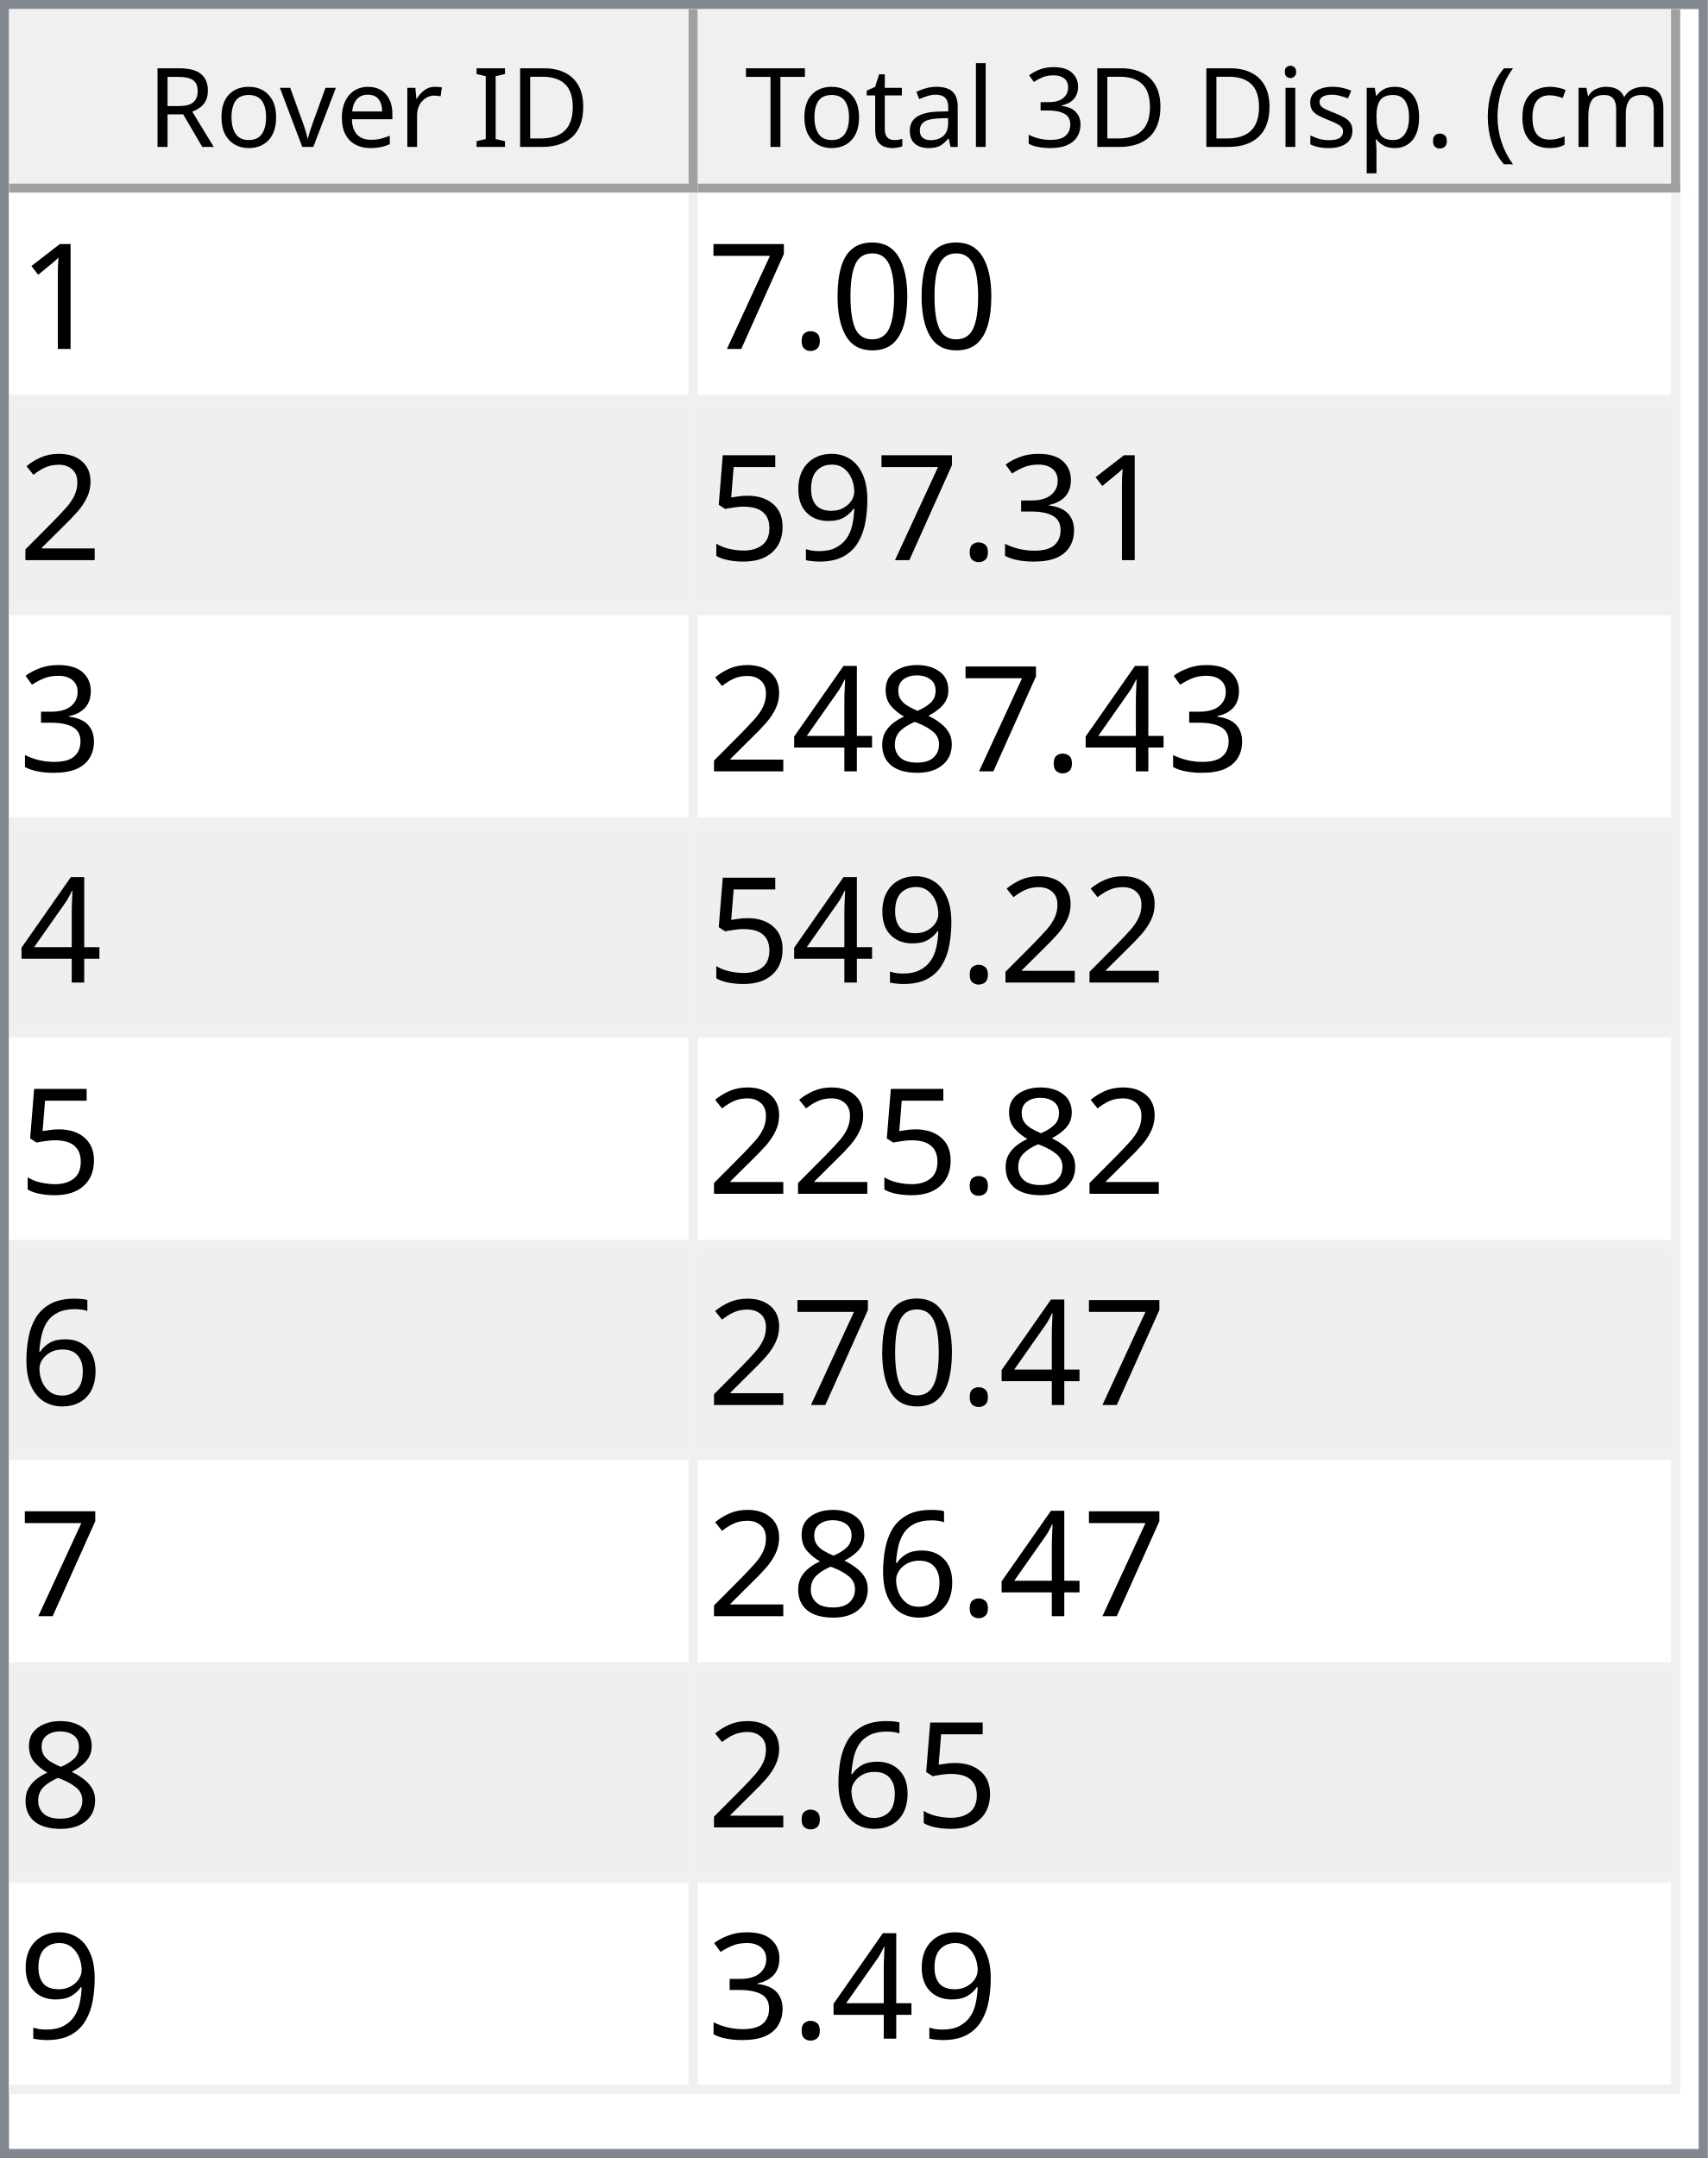
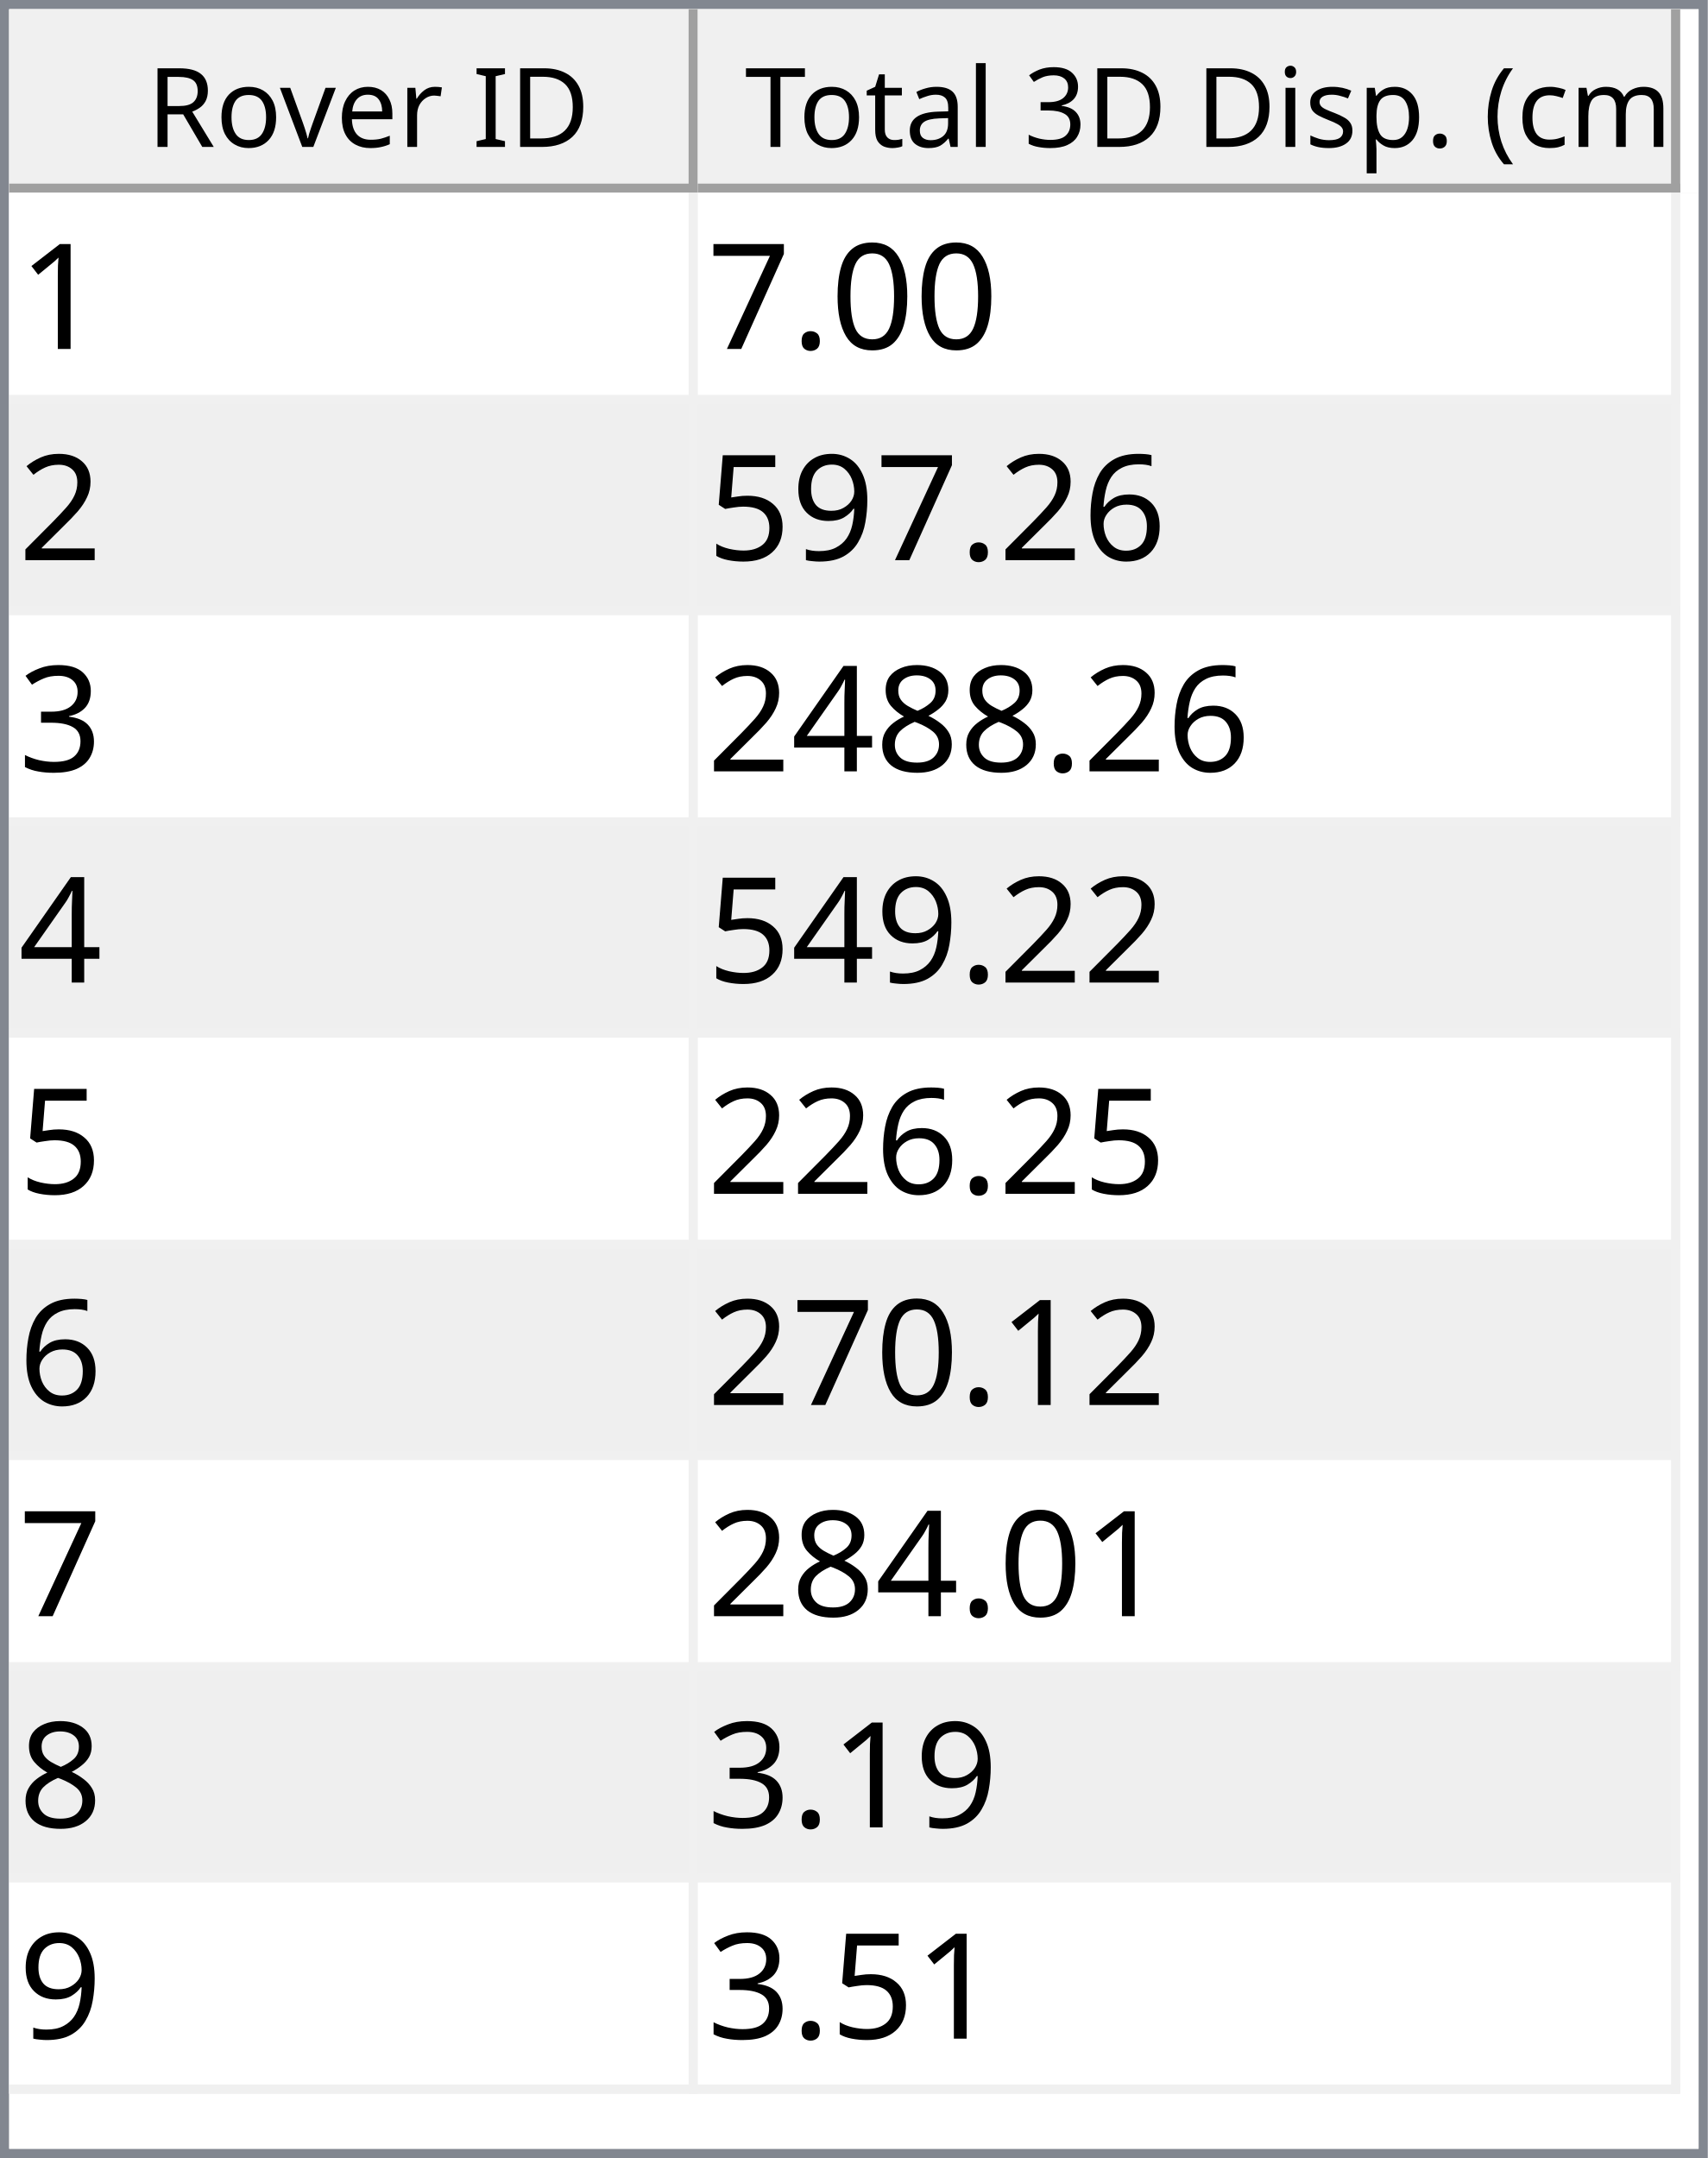
<svg xmlns="http://www.w3.org/2000/svg" style="fill-opacity:1; color-rendering:auto; color-interpolation:auto; text-rendering:auto; stroke:black; stroke-linecap:square; stroke-miterlimit:10; shape-rendering:auto; stroke-opacity:1; fill:black; stroke-dasharray:none; font-weight:normal; stroke-width:1; font-family:'Dialog'; font-style:normal; stroke-linejoin:miter; font-size:12px; stroke-dashoffset:0; image-rendering:auto;" width="186" height="235">
  <defs id="genericDefs" />
  <g>
    <defs id="defs1">
      <clipPath clipPathUnits="userSpaceOnUse" id="clipPath1">
        <path d="M0 0 L186 0 L186 235 L0 235 L0 0 Z" />
      </clipPath>
      <clipPath clipPathUnits="userSpaceOnUse" id="clipPath2">
        <path d="M0 0 L0 235 L186 235 L186 0 Z" />
      </clipPath>
      <clipPath clipPathUnits="userSpaceOnUse" id="clipPath3">
        <path d="M0 0 L0 20 L184 20 L184 0 Z" />
      </clipPath>
      <clipPath clipPathUnits="userSpaceOnUse" id="clipPath4">
        <path d="M0 0 L0 20 L75 20 L75 0 Z" />
      </clipPath>
      <clipPath clipPathUnits="userSpaceOnUse" id="clipPath5">
        <path d="M1 1 L1 19 L74 19 L74 1 Z" />
      </clipPath>
      <clipPath clipPathUnits="userSpaceOnUse" id="clipPath6">
        <path d="M0 0 L0 18 L73 18 L73 0 Z" />
      </clipPath>
      <clipPath clipPathUnits="userSpaceOnUse" id="clipPath7">
        <path d="M-0.5 -0.5 L-0.5 19.5 L74.5 19.5 L74.5 -0.5 Z" />
      </clipPath>
      <clipPath clipPathUnits="userSpaceOnUse" id="clipPath8">
        <path d="M0 0 L0 20 L107 20 L107 0 Z" />
      </clipPath>
      <clipPath clipPathUnits="userSpaceOnUse" id="clipPath9">
        <path d="M1 1 L1 19 L106 19 L106 1 Z" />
      </clipPath>
      <clipPath clipPathUnits="userSpaceOnUse" id="clipPath10">
        <path d="M0 0 L0 18 L105 18 L105 0 Z" />
      </clipPath>
      <clipPath clipPathUnits="userSpaceOnUse" id="clipPath11">
        <path d="M-0.5 -0.5 L-0.5 19.5 L106.5 19.5 L106.5 -0.5 Z" />
      </clipPath>
      <clipPath clipPathUnits="userSpaceOnUse" id="clipPath12">
        <path d="M0 0 L0 213 L184 213 L184 0 Z" />
      </clipPath>
      <clipPath clipPathUnits="userSpaceOnUse" id="clipPath13">
        <path d="M0 0 L0 207 L182 207 L182 0 Z" />
      </clipPath>
      <clipPath clipPathUnits="userSpaceOnUse" id="clipPath14">
        <path d="M-0.5 -0.5 L-0.5 206.5 L181.5 206.5 L181.5 -0.5 Z" />
      </clipPath>
      <clipPath clipPathUnits="userSpaceOnUse" id="clipPath15">
        <path d="M0 0 L0 22 L74 22 L74 0 Z" />
      </clipPath>
      <clipPath clipPathUnits="userSpaceOnUse" id="clipPath16">
        <path d="M0 0 L0 22 L106 22 L106 0 Z" />
      </clipPath>
      <font horiz-adv-x="64.551" id="font1">
        <font-face ascent="107.91" descent="25.098" units-per-em="100" style="font-style:normal; font-family:Segoe UI; font-weight:normal;" />
        <missing-glyph horiz-adv-x="64.551" d="M8.109 0 L8.109 68.266 L56.453 68.266 L56.453 0 L8.109 0 ZM15.328 7.234 L49.219 7.234 L49.219 61.031 L15.328 61.031 L15.328 7.234 Z" />
        <glyph unicode="D" horiz-adv-x="70.117" d="M9.188 0 L9.188 70.016 L28.516 70.016 Q65.531 70.016 65.531 35.891 Q65.531 19.672 55.25 9.836 Q44.969 0 27.734 0 L9.188 0 ZM17.391 62.594 L17.391 7.422 L27.828 7.422 Q41.609 7.422 49.273 14.797 Q56.938 22.172 56.938 35.688 Q56.938 62.594 28.328 62.594 L17.391 62.594 Z" />
        <glyph unicode="I" horiz-adv-x="26.611" d="M17.391 0 L9.188 0 L9.188 70.016 L17.391 70.016 L17.391 0 Z" />
        <glyph unicode=" " horiz-adv-x="27.393" d="" />
        <glyph unicode="r" horiz-adv-x="34.766" d="M34.188 41.891 Q32.078 43.5 28.125 43.5 Q23 43.5 19.555 38.672 Q16.109 33.844 16.109 25.484 L16.109 0 L8.109 0 L8.109 50 L16.109 50 L16.109 39.703 L16.312 39.703 Q18.016 44.969 21.531 47.922 Q25.047 50.875 29.391 50.875 Q32.516 50.875 34.188 50.203 L34.188 41.891 Z" />
        <glyph unicode="e" horiz-adv-x="52.295" d="M48.297 23 L12.984 23 Q13.188 14.656 17.484 10.109 Q21.781 5.562 29.297 5.562 Q37.75 5.562 44.828 11.141 L44.828 3.609 Q38.234 -1.172 27.391 -1.172 Q16.797 -1.172 10.742 5.641 Q4.688 12.453 4.688 24.812 Q4.688 36.469 11.305 43.82 Q17.922 51.172 27.734 51.172 Q37.547 51.172 42.922 44.828 Q48.297 38.484 48.297 27.203 L48.297 23 ZM40.094 29.781 Q40.047 36.719 36.75 40.578 Q33.453 44.438 27.594 44.438 Q21.922 44.438 17.969 40.383 Q14.016 36.328 13.094 29.781 L40.094 29.781 Z" />
        <glyph unicode="v" horiz-adv-x="47.9" d="M47.406 50 L27.484 0 L19.625 0 L0.688 50 L9.469 50 L22.172 13.672 Q23.578 9.672 23.922 6.688 L24.125 6.688 Q24.609 10.453 25.688 13.484 L38.969 50 L47.406 50 Z" />
        <glyph unicode="o" horiz-adv-x="58.594" d="M29 -1.172 Q17.922 -1.172 11.305 5.836 Q4.688 12.844 4.688 24.422 Q4.688 37.016 11.57 44.094 Q18.453 51.172 30.172 51.172 Q41.359 51.172 47.633 44.289 Q53.906 37.406 53.906 25.203 Q53.906 13.234 47.141 6.031 Q40.375 -1.172 29 -1.172 ZM29.594 44.438 Q21.875 44.438 17.383 39.188 Q12.891 33.938 12.891 24.703 Q12.891 15.828 17.43 10.695 Q21.969 5.562 29.594 5.562 Q37.359 5.562 41.531 10.594 Q45.703 15.625 45.703 24.906 Q45.703 34.281 41.531 39.359 Q37.359 44.438 29.594 44.438 Z" />
        <glyph unicode="R" horiz-adv-x="59.814" d="M59.375 0 L49.609 0 L37.891 19.625 Q36.281 22.359 34.766 24.289 Q33.25 26.219 31.664 27.438 Q30.078 28.656 28.25 29.219 Q26.422 29.781 24.125 29.781 L17.391 29.781 L17.391 0 L9.188 0 L9.188 70.016 L30.078 70.016 Q34.672 70.016 38.555 68.867 Q42.438 67.719 45.289 65.375 Q48.141 63.031 49.758 59.547 Q51.375 56.062 51.375 51.375 Q51.375 47.703 50.273 44.656 Q49.172 41.609 47.148 39.211 Q45.125 36.812 42.266 35.133 Q39.406 33.453 35.844 32.516 L35.844 32.328 Q37.594 31.547 38.891 30.547 Q40.188 29.547 41.359 28.18 Q42.531 26.812 43.68 25.078 Q44.828 23.344 46.234 21.047 L59.375 0 ZM17.391 62.594 L17.391 37.203 L28.516 37.203 Q31.594 37.203 34.203 38.133 Q36.812 39.062 38.719 40.797 Q40.625 42.531 41.703 45.047 Q42.781 47.562 42.781 50.688 Q42.781 56.297 39.141 59.445 Q35.5 62.594 28.609 62.594 L17.391 62.594 Z" />
        <glyph unicode=")" horiz-adv-x="30.176" d="M8.297 -15.922 L1.172 -15.922 Q16.406 2.344 16.406 26.812 Q16.406 51.469 1.078 70.016 L8.297 70.016 Q23.531 52.156 23.531 26.703 Q23.531 1.375 8.297 -15.922 Z" />
        <glyph unicode="m" horiz-adv-x="86.133" d="M79.109 0 L71.094 0 L71.094 28.719 Q71.094 37.016 68.531 40.727 Q65.969 44.438 59.906 44.438 Q54.781 44.438 51.195 39.75 Q47.609 35.062 47.609 28.516 L47.609 0 L39.594 0 L39.594 29.688 Q39.594 44.438 28.219 44.438 Q22.953 44.438 19.531 40.016 Q16.109 35.594 16.109 28.516 L16.109 0 L8.109 0 L8.109 50 L16.109 50 L16.109 42.094 L16.312 42.094 Q21.625 51.172 31.844 51.172 Q36.969 51.172 40.773 48.312 Q44.578 45.453 46 40.828 Q51.562 51.172 62.594 51.172 Q79.109 51.172 79.109 30.812 L79.109 0 Z" />
        <glyph unicode="c" horiz-adv-x="46.191" d="M42.188 2.297 Q36.422 -1.172 28.516 -1.172 Q17.828 -1.172 11.258 5.789 Q4.688 12.75 4.688 23.828 Q4.688 36.188 11.766 43.68 Q18.844 51.172 30.672 51.172 Q37.25 51.172 42.281 48.734 L42.281 40.531 Q36.719 44.438 30.375 44.438 Q22.703 44.438 17.797 38.945 Q12.891 33.453 12.891 24.516 Q12.891 15.719 17.508 10.641 Q22.125 5.562 29.891 5.562 Q36.422 5.562 42.188 9.906 L42.188 2.297 Z" />
        <glyph unicode="(" horiz-adv-x="30.176" d="M29.109 -15.922 L21.969 -15.922 Q6.844 1.375 6.844 26.703 Q6.844 52.156 21.969 70.016 L29.203 70.016 Q13.875 51.469 13.875 26.812 Q13.875 2.344 29.109 -15.922 Z" />
        <glyph unicode="." horiz-adv-x="21.68" d="M10.891 -1.078 Q8.641 -1.078 7.055 0.539 Q5.469 2.156 5.469 4.391 Q5.469 6.641 7.055 8.273 Q8.641 9.906 10.891 9.906 Q13.188 9.906 14.797 8.273 Q16.406 6.641 16.406 4.391 Q16.406 2.156 14.797 0.539 Q13.188 -1.078 10.891 -1.078 Z" />
        <glyph unicode="p" horiz-adv-x="58.789" d="M16.312 7.234 L16.109 7.234 L16.109 -23 L8.109 -23 L8.109 50 L16.109 50 L16.109 41.219 L16.312 41.219 Q22.219 51.172 33.594 51.172 Q43.266 51.172 48.688 44.461 Q54.109 37.75 54.109 26.469 Q54.109 13.922 48 6.375 Q41.891 -1.172 31.297 -1.172 Q21.578 -1.172 16.312 7.234 ZM16.109 27.391 L16.109 20.406 Q16.109 14.203 20.141 9.883 Q24.172 5.562 30.375 5.562 Q37.641 5.562 41.773 11.133 Q45.906 16.703 45.906 26.609 Q45.906 34.969 42.047 39.703 Q38.188 44.438 31.594 44.438 Q24.609 44.438 20.359 39.578 Q16.109 34.719 16.109 27.391 Z" />
        <glyph unicode="s" horiz-adv-x="42.432" d="M5.078 1.812 L5.078 10.406 Q11.625 5.562 19.484 5.562 Q30.031 5.562 30.031 12.594 Q30.031 14.594 29.125 15.992 Q28.219 17.391 26.68 18.461 Q25.141 19.531 23.07 20.383 Q21 21.234 18.609 22.172 Q15.281 23.484 12.766 24.828 Q10.25 26.172 8.57 27.859 Q6.891 29.547 6.031 31.695 Q5.172 33.844 5.172 36.719 Q5.172 40.234 6.789 42.945 Q8.406 45.656 11.086 47.484 Q13.766 49.312 17.211 50.242 Q20.656 51.172 24.312 51.172 Q30.812 51.172 35.938 48.922 L35.938 40.828 Q30.422 44.438 23.25 44.438 Q21 44.438 19.195 43.922 Q17.391 43.406 16.094 42.477 Q14.797 41.547 14.086 40.258 Q13.375 38.969 13.375 37.406 Q13.375 35.453 14.086 34.133 Q14.797 32.812 16.164 31.789 Q17.531 30.766 19.484 29.938 Q21.438 29.109 23.922 28.125 Q27.25 26.859 29.883 25.516 Q32.516 24.172 34.375 22.484 Q36.234 20.797 37.234 18.602 Q38.234 16.406 38.234 13.375 Q38.234 9.672 36.602 6.938 Q34.969 4.203 32.234 2.398 Q29.5 0.594 25.93 -0.289 Q22.359 -1.172 18.453 -1.172 Q10.75 -1.172 5.078 1.812 Z" />
        <glyph unicode="i" horiz-adv-x="24.219" d="M12.203 62.703 Q10.062 62.703 8.547 64.164 Q7.031 65.625 7.031 67.875 Q7.031 70.125 8.547 71.609 Q10.062 73.094 12.203 73.094 Q14.406 73.094 15.945 71.609 Q17.484 70.125 17.484 67.875 Q17.484 65.719 15.945 64.211 Q14.406 62.703 12.203 62.703 ZM16.109 0 L8.109 0 L8.109 50 L16.109 50 L16.109 0 Z" />
        <glyph unicode="3" horiz-adv-x="53.906" d="M46.531 19.828 Q46.531 15.094 44.75 11.211 Q42.969 7.328 39.719 4.57 Q36.469 1.812 31.93 0.297 Q27.391 -1.219 21.922 -1.219 Q11.922 -1.219 6 2.594 L6 11.188 Q13.094 5.609 22.219 5.609 Q25.875 5.609 28.828 6.539 Q31.781 7.469 33.906 9.227 Q36.031 10.984 37.18 13.477 Q38.328 15.969 38.328 19.094 Q38.328 32.812 18.797 32.812 L12.984 32.812 L12.984 39.594 L18.5 39.594 Q35.797 39.594 35.797 52.484 Q35.797 64.406 22.609 64.406 Q15.188 64.406 8.688 59.422 L8.688 67.188 Q15.375 71.188 24.609 71.188 Q29 71.188 32.57 69.969 Q36.141 68.75 38.68 66.555 Q41.219 64.359 42.609 61.281 Q44 58.203 44 54.5 Q44 40.672 30.031 36.719 L30.031 36.531 Q33.594 36.141 36.625 34.797 Q39.656 33.453 41.852 31.305 Q44.047 29.156 45.289 26.25 Q46.531 23.344 46.531 19.828 Z" />
        <glyph unicode="l" horiz-adv-x="24.219" d="M16.109 0 L8.109 0 L8.109 74.031 L16.109 74.031 L16.109 0 Z" />
        <glyph unicode="a" horiz-adv-x="50.879" d="M43.891 0 L35.891 0 L35.891 7.812 L35.688 7.812 Q30.469 -1.172 20.312 -1.172 Q12.844 -1.172 8.617 2.781 Q4.391 6.734 4.391 13.281 Q4.391 27.297 20.906 29.594 L35.891 31.688 Q35.891 44.438 25.594 44.438 Q16.547 44.438 9.281 38.281 L9.281 46.484 Q16.656 51.172 26.266 51.172 Q43.891 51.172 43.891 32.516 L43.891 0 ZM35.891 25.297 L23.828 23.641 Q18.266 22.859 15.43 20.875 Q12.594 18.891 12.594 13.875 Q12.594 10.203 15.211 7.883 Q17.828 5.562 22.172 5.562 Q28.125 5.562 32.008 9.742 Q35.891 13.922 35.891 20.312 L35.891 25.297 Z" />
        <glyph unicode="t" horiz-adv-x="33.887" d="M31.297 0.484 Q28.469 -1.078 23.828 -1.078 Q10.688 -1.078 10.688 13.578 L10.688 43.172 L2.094 43.172 L2.094 50 L10.688 50 L10.688 62.203 L18.703 64.797 L18.703 50 L31.297 50 L31.297 43.172 L18.703 43.172 L18.703 14.984 Q18.703 9.969 20.414 7.82 Q22.125 5.672 26.078 5.672 Q29.109 5.672 31.297 7.328 L31.297 0.484 Z" />
        <glyph unicode="T" horiz-adv-x="52.393" d="M50.594 62.594 L30.375 62.594 L30.375 0 L22.172 0 L22.172 62.594 L2 62.594 L2 70.016 L50.594 70.016 L50.594 62.594 Z" />
      </font>
      <font horiz-adv-x="75.0" id="font2">
        <font-face ascent="100.537" descent="21.973" units-per-em="100" style="font-style:normal; font-family:sans-serif; font-weight:normal;" />
        <missing-glyph horiz-adv-x="75.0" d="M12.5 0 L12.5 62.5 L62.5 62.5 L62.5 0 L12.5 0 ZM14.062 1.562 L60.938 1.562 L60.938 60.938 L14.062 60.938 L14.062 1.562 Z" />
        <glyph unicode="1" horiz-adv-x="55.615" d="M37.25 0 L28.469 0 L28.469 56 Q25.297 52.984 20.141 49.953 Q14.984 46.922 10.891 45.406 L10.891 53.906 Q18.266 57.375 23.781 62.305 Q29.297 67.234 31.594 71.875 L37.25 71.875 L37.25 0 Z" />
        <glyph unicode="0" horiz-adv-x="55.615" d="M4.156 35.297 Q4.156 48 6.766 55.742 Q9.375 63.484 14.523 67.68 Q19.672 71.875 27.484 71.875 Q33.25 71.875 37.594 69.555 Q41.938 67.234 44.773 62.867 Q47.609 58.5 49.219 52.227 Q50.828 45.953 50.828 35.297 Q50.828 22.703 48.242 14.969 Q45.656 7.234 40.508 3.008 Q35.359 -1.219 27.484 -1.219 Q17.141 -1.219 11.234 6.203 Q4.156 15.141 4.156 35.297 ZM13.188 35.297 Q13.188 17.672 17.312 11.836 Q21.438 6 27.484 6 Q33.547 6 37.672 11.859 Q41.797 17.719 41.797 35.297 Q41.797 52.984 37.672 58.789 Q33.547 64.594 27.391 64.594 Q21.344 64.594 17.719 59.469 Q13.188 52.938 13.188 35.297 Z" />
        <glyph unicode="." horiz-adv-x="27.783" d="M9.078 0 L9.078 10.016 L19.094 10.016 L19.094 0 L9.078 0 Z" />
        <glyph unicode="7" horiz-adv-x="55.615" d="M4.734 62.203 L4.734 70.656 L51.078 70.656 L51.078 63.812 Q44.234 56.547 37.523 44.484 Q30.812 32.422 27.156 19.672 Q24.516 10.688 23.781 0 L14.75 0 Q14.891 8.453 18.062 20.414 Q21.234 32.375 27.172 43.484 Q33.109 54.594 39.797 62.203 L4.734 62.203 Z" />
        <glyph unicode="2" horiz-adv-x="55.615" d="M50.344 8.453 L50.344 0 L3.031 0 Q2.938 3.172 4.047 6.109 Q5.859 10.938 9.836 15.625 Q13.812 20.312 21.344 26.469 Q33.016 36.031 37.117 41.625 Q41.219 47.219 41.219 52.203 Q41.219 57.422 37.477 61.008 Q33.734 64.594 27.734 64.594 Q21.391 64.594 17.578 60.789 Q13.766 56.984 13.719 50.25 L4.688 51.172 Q5.609 61.281 11.664 66.578 Q17.719 71.875 27.938 71.875 Q38.234 71.875 44.242 66.164 Q50.25 60.453 50.25 52 Q50.25 47.703 48.492 43.555 Q46.734 39.406 42.656 34.812 Q38.578 30.219 29.109 22.219 Q21.188 15.578 18.945 13.211 Q16.703 10.844 15.234 8.453 L50.344 8.453 Z" />
-         <glyph unicode="3" horiz-adv-x="55.615" d="M4.203 18.891 L12.984 20.062 Q14.5 12.594 18.141 9.297 Q21.781 6 27 6 Q33.203 6 37.477 10.297 Q41.75 14.594 41.75 20.953 Q41.75 27 37.797 30.93 Q33.844 34.859 27.734 34.859 Q25.25 34.859 21.531 33.891 L22.516 41.609 Q23.391 41.5 23.922 41.5 Q29.547 41.5 34.039 44.43 Q38.531 47.359 38.531 53.469 Q38.531 58.297 35.258 61.477 Q31.984 64.656 26.812 64.656 Q21.688 64.656 18.266 61.43 Q14.844 58.203 13.875 51.766 L5.078 53.328 Q6.688 62.156 12.398 67.016 Q18.109 71.875 26.609 71.875 Q32.469 71.875 37.398 69.359 Q42.328 66.844 44.945 62.5 Q47.562 58.156 47.562 53.266 Q47.562 48.641 45.07 44.828 Q42.578 41.016 37.703 38.766 Q44.047 37.312 47.562 32.695 Q51.078 28.078 51.078 21.141 Q51.078 11.766 44.242 5.25 Q37.406 -1.266 26.953 -1.266 Q17.531 -1.266 11.305 4.352 Q5.078 9.969 4.203 18.891 Z" />
+         <glyph unicode="6" horiz-adv-x="55.615" d="M49.75 54.047 L41.016 53.375 Q39.844 58.547 37.703 60.891 Q34.125 64.656 28.906 64.656 Q24.703 64.656 21.531 62.312 Q17.391 59.281 14.992 53.469 Q12.594 47.656 12.5 36.922 Q15.672 41.75 20.266 44.094 Q24.859 46.438 29.891 46.438 Q38.672 46.438 44.852 39.969 Q51.031 33.5 51.031 23.25 Q51.031 16.5 48.125 10.719 Q45.219 4.938 40.141 1.859 Q35.062 -1.219 28.609 -1.219 Q17.625 -1.219 10.695 6.859 Q3.766 14.938 3.766 33.5 Q3.766 54.25 11.422 63.672 Q18.109 71.875 29.438 71.875 Q37.891 71.875 43.289 67.141 Q48.688 62.406 49.75 54.047 ZM13.875 23.188 Q13.875 18.656 15.797 14.508 Q17.719 10.359 21.188 8.18 Q24.656 6 28.469 6 Q34.031 6 38.039 10.492 Q42.047 14.984 42.047 22.703 Q42.047 30.125 38.086 34.398 Q34.125 38.672 28.125 38.672 Q22.172 38.672 18.023 34.398 Q13.875 30.125 13.875 23.188 Z" />
        <glyph unicode="9" horiz-adv-x="55.615" d="M5.469 16.547 L13.922 17.328 Q14.984 11.375 18.016 8.688 Q21.047 6 25.781 6 Q29.828 6 32.883 7.859 Q35.938 9.719 37.891 12.82 Q39.844 15.922 41.164 21.195 Q42.484 26.469 42.484 31.938 Q42.484 32.516 42.438 33.688 Q39.797 29.5 35.234 26.883 Q30.672 24.266 25.344 24.266 Q16.453 24.266 10.305 30.711 Q4.156 37.156 4.156 47.703 Q4.156 58.594 10.578 65.234 Q17 71.875 26.656 71.875 Q33.641 71.875 39.43 68.117 Q45.219 64.359 48.219 57.398 Q51.219 50.438 51.219 37.25 Q51.219 23.531 48.242 15.406 Q45.266 7.281 39.383 3.031 Q33.5 -1.219 25.594 -1.219 Q17.188 -1.219 11.867 3.445 Q6.547 8.109 5.469 16.547 ZM41.453 48.141 Q41.453 55.719 37.43 60.156 Q33.406 64.594 27.734 64.594 Q21.875 64.594 17.531 59.812 Q13.188 55.031 13.188 47.406 Q13.188 40.578 17.312 36.305 Q21.438 32.031 27.484 32.031 Q33.594 32.031 37.523 36.305 Q41.453 40.578 41.453 48.141 Z" />
        <glyph unicode="5" horiz-adv-x="55.615" d="M4.156 18.75 L13.375 19.531 Q14.406 12.797 18.141 9.398 Q21.875 6 27.156 6 Q33.5 6 37.891 10.789 Q42.281 15.578 42.281 23.484 Q42.281 31 38.062 35.352 Q33.844 39.703 27 39.703 Q22.75 39.703 19.336 37.773 Q15.922 35.844 13.969 32.766 L5.719 33.844 L12.641 70.609 L48.25 70.609 L48.25 62.203 L19.672 62.203 L15.828 42.969 Q22.266 47.469 29.344 47.469 Q38.719 47.469 45.164 40.969 Q51.609 34.469 51.609 24.266 Q51.609 14.547 45.953 7.469 Q39.062 -1.219 27.156 -1.219 Q17.391 -1.219 11.211 4.25 Q5.031 9.719 4.156 18.75 Z" />
+         <glyph unicode="3" horiz-adv-x="55.615" d="M4.203 18.891 L12.984 20.062 Q14.5 12.594 18.141 9.297 Q21.781 6 27 6 Q33.203 6 37.477 10.297 Q41.75 14.594 41.75 20.953 Q41.75 27 37.797 30.93 Q33.844 34.859 27.734 34.859 Q25.25 34.859 21.531 33.891 L22.516 41.609 Q23.391 41.5 23.922 41.5 Q29.547 41.5 34.039 44.43 Q38.531 47.359 38.531 53.469 Q38.531 58.297 35.258 61.477 Q31.984 64.656 26.812 64.656 Q21.688 64.656 18.266 61.43 Q14.844 58.203 13.875 51.766 L5.078 53.328 Q6.688 62.156 12.398 67.016 Q18.109 71.875 26.609 71.875 Q32.469 71.875 37.398 69.359 Q42.328 66.844 44.945 62.5 Q47.562 58.156 47.562 53.266 Q47.562 48.641 45.07 44.828 Q42.578 41.016 37.703 38.766 Q44.047 37.312 47.562 32.695 Q51.078 28.078 51.078 21.141 Q51.078 11.766 44.242 5.25 Q37.406 -1.266 26.953 -1.266 Q17.531 -1.266 11.305 4.352 Q5.078 9.969 4.203 18.891 Z" />
        <glyph unicode="8" horiz-adv-x="55.615" d="M17.672 38.812 Q12.203 40.828 9.57 44.539 Q6.938 48.25 6.938 53.422 Q6.938 61.234 12.555 66.555 Q18.172 71.875 27.484 71.875 Q36.859 71.875 42.578 66.43 Q48.297 60.984 48.297 53.172 Q48.297 48.188 45.68 44.508 Q43.062 40.828 37.75 38.812 Q44.344 36.672 47.781 31.883 Q51.219 27.094 51.219 20.453 Q51.219 11.281 44.727 5.031 Q38.234 -1.219 27.641 -1.219 Q17.047 -1.219 10.547 5.055 Q4.047 11.328 4.047 20.703 Q4.047 27.688 7.594 32.398 Q11.141 37.109 17.672 38.812 ZM15.922 53.719 Q15.922 48.641 19.195 45.414 Q22.469 42.188 27.688 42.188 Q32.766 42.188 36.016 45.383 Q39.266 48.578 39.266 53.219 Q39.266 58.062 35.914 61.359 Q32.562 64.656 27.594 64.656 Q22.562 64.656 19.242 61.43 Q15.922 58.203 15.922 53.719 ZM13.094 20.656 Q13.094 16.891 14.875 13.375 Q16.656 9.859 20.172 7.93 Q23.688 6 27.734 6 Q34.031 6 38.133 10.055 Q42.234 14.109 42.234 20.359 Q42.234 26.703 38.016 30.859 Q33.797 35.016 27.438 35.016 Q21.234 35.016 17.164 30.914 Q13.094 26.812 13.094 20.656 Z" />
        <glyph unicode="4" horiz-adv-x="55.615" d="M32.328 0 L32.328 17.141 L1.266 17.141 L1.266 25.203 L33.938 71.578 L41.109 71.578 L41.109 25.203 L50.781 25.203 L50.781 17.141 L41.109 17.141 L41.109 0 L32.328 0 ZM32.328 25.203 L32.328 57.469 L9.906 25.203 L32.328 25.203 Z" />
-         <glyph unicode="6" horiz-adv-x="55.615" d="M49.75 54.047 L41.016 53.375 Q39.844 58.547 37.703 60.891 Q34.125 64.656 28.906 64.656 Q24.703 64.656 21.531 62.312 Q17.391 59.281 14.992 53.469 Q12.594 47.656 12.5 36.922 Q15.672 41.75 20.266 44.094 Q24.859 46.438 29.891 46.438 Q38.672 46.438 44.852 39.969 Q51.031 33.5 51.031 23.25 Q51.031 16.5 48.125 10.719 Q45.219 4.938 40.141 1.859 Q35.062 -1.219 28.609 -1.219 Q17.625 -1.219 10.695 6.859 Q3.766 14.938 3.766 33.5 Q3.766 54.25 11.422 63.672 Q18.109 71.875 29.438 71.875 Q37.891 71.875 43.289 67.141 Q48.688 62.406 49.75 54.047 ZM13.875 23.188 Q13.875 18.656 15.797 14.508 Q17.719 10.359 21.188 8.18 Q24.656 6 28.469 6 Q34.031 6 38.039 10.492 Q42.047 14.984 42.047 22.703 Q42.047 30.125 38.086 34.398 Q34.125 38.672 28.125 38.672 Q22.172 38.672 18.023 34.398 Q13.875 30.125 13.875 23.188 Z" />
      </font>
    </defs>
    <g style="fill:white; stroke:white;">
      <rect x="0" y="0" width="186" style="clip-path:url(#clipPath1); stroke:none;" height="235" />
    </g>
    <g style="fill:white; text-rendering:optimizeSpeed; color-rendering:optimizeSpeed; image-rendering:optimizeSpeed; shape-rendering:crispEdges; stroke:white; color-interpolation:sRGB;">
      <rect x="0" width="186" height="235" y="0" style="stroke:none;" />
      <path style="stroke:none;" d="M0 235 L186 235 L186 0 L0 0 Z" />
    </g>
    <g style="fill:rgb(240,240,240); font-family:'Segoe UI'; stroke:rgb(240,240,240);">
      <rect x="0" y="0" width="186" style="clip-path:url(#clipPath2); stroke:none;" height="235" />
    </g>
    <g style="fill:rgb(130,135,144); font-family:'Segoe UI'; stroke:rgb(130,135,144);">
      <path d="M0 0 L186 0 L186 235 L0 235 L0 0 ZM1 1 L185 1 L185 234 L1 234 L1 1 Z" style="fill-rule:evenodd; clip-path:url(#clipPath2); stroke:none;" />
    </g>
    <g style="fill:white; font-family:'Segoe UI'; stroke:white;" transform="translate(1,1)">
      <rect x="0" y="0" width="184" style="clip-path:url(#clipPath3); stroke:none;" height="20" />
    </g>
    <g style="fill:rgb(240,240,240); font-family:'Segoe UI'; stroke:rgb(240,240,240);" transform="translate(1,1)">
      <rect x="0" y="0" width="75" style="clip-path:url(#clipPath4); stroke:none;" height="20" />
    </g>
    <g style="font-family:'Segoe UI';" transform="translate(2,2)">
      <text x="14" xml:space="preserve" y="14" style="clip-path:url(#clipPath6); stroke:none;">Rover ID</text>
    </g>
    <g style="fill:rgb(160,160,160); font-family:'Segoe UI'; stroke:rgb(160,160,160); stroke-linejoin:bevel;" transform="translate(1.5,1.5)">
      <line x1="74" x2="74" y1="0" style="fill:none; clip-path:url(#clipPath7);" y2="19" />
    </g>
    <g style="fill:rgb(160,160,160); font-family:'Segoe UI'; stroke:rgb(160,160,160); stroke-linejoin:bevel;" transform="matrix(1,0,0,1,1,1) translate(0.5,0.5)">
      <line x1="0" x2="74" y1="19" style="fill:none; clip-path:url(#clipPath7);" y2="19" />
    </g>
    <g style="fill:rgb(240,240,240); font-family:'Segoe UI'; stroke:rgb(240,240,240);" transform="translate(76,1)">
      <rect x="0" y="0" width="107" style="clip-path:url(#clipPath8); stroke:none;" height="20" />
    </g>
    <g style="font-family:'Segoe UI';" transform="translate(77,2)">
      <text x="1" xml:space="preserve" y="14" style="clip-path:url(#clipPath10); stroke:none;"> Total 3D Disp. (cm)</text>
    </g>
    <g style="fill:rgb(160,160,160); font-family:'Segoe UI'; stroke:rgb(160,160,160); stroke-linejoin:bevel;" transform="translate(76.5,1.5)">
      <line x1="106" x2="106" y1="0" style="fill:none; clip-path:url(#clipPath11);" y2="19" />
    </g>
    <g style="fill:rgb(160,160,160); font-family:'Segoe UI'; stroke:rgb(160,160,160); stroke-linejoin:bevel;" transform="matrix(1,0,0,1,76,1) translate(0.5,0.5)">
      <line x1="0" x2="106" y1="19" style="fill:none; clip-path:url(#clipPath11);" y2="19" />
    </g>
    <g style="fill:white; font-family:'Segoe UI'; stroke:white;" transform="translate(1,21)">
      <rect x="0" y="0" width="184" style="clip-path:url(#clipPath12); stroke:none;" height="213" />
    </g>
    <g style="fill:rgb(240,240,240); font-size:16px; font-family:sans-serif; stroke:rgb(240,240,240);" transform="translate(1,21)">
      <rect x="0" y="0" width="182" style="clip-path:url(#clipPath13); stroke:none;" height="207" />
      <line transform="translate(0.5,0.5)" x1="0" x2="181" y1="22" style="clip-path:url(#clipPath14); fill:none; stroke-linejoin:bevel;" y2="22" />
    </g>
    <g transform="matrix(1,0,0,1,1,21) translate(0.5,0.5)" style="fill:rgb(240,240,240); font-size:16px; font-family:sans-serif; stroke:rgb(240,240,240); stroke-linejoin:bevel;">
      <line x1="0" x2="181" y1="45" style="fill:none; clip-path:url(#clipPath14);" y2="45" />
    </g>
    <g transform="matrix(1,0,0,1,1,21) translate(0.5,0.5)" style="fill:rgb(240,240,240); font-size:16px; font-family:sans-serif; stroke:rgb(240,240,240); stroke-linejoin:bevel;">
      <line x1="0" x2="181" y1="68" style="fill:none; clip-path:url(#clipPath14);" y2="68" />
    </g>
    <g transform="matrix(1,0,0,1,1,21) translate(0.5,0.5)" style="fill:rgb(240,240,240); font-size:16px; font-family:sans-serif; stroke:rgb(240,240,240); stroke-linejoin:bevel;">
      <line x1="0" x2="181" y1="91" style="fill:none; clip-path:url(#clipPath14);" y2="91" />
    </g>
    <g transform="matrix(1,0,0,1,1,21) translate(0.5,0.5)" style="fill:rgb(240,240,240); font-size:16px; font-family:sans-serif; stroke:rgb(240,240,240); stroke-linejoin:bevel;">
      <line x1="0" x2="181" y1="114" style="fill:none; clip-path:url(#clipPath14);" y2="114" />
    </g>
    <g transform="matrix(1,0,0,1,1,21) translate(0.5,0.5)" style="fill:rgb(240,240,240); font-size:16px; font-family:sans-serif; stroke:rgb(240,240,240); stroke-linejoin:bevel;">
      <line x1="0" x2="181" y1="137" style="fill:none; clip-path:url(#clipPath14);" y2="137" />
    </g>
    <g transform="matrix(1,0,0,1,1,21) translate(0.5,0.5)" style="fill:rgb(240,240,240); font-size:16px; font-family:sans-serif; stroke:rgb(240,240,240); stroke-linejoin:bevel;">
      <line x1="0" x2="181" y1="160" style="fill:none; clip-path:url(#clipPath14);" y2="160" />
    </g>
    <g transform="matrix(1,0,0,1,1,21) translate(0.5,0.5)" style="fill:rgb(240,240,240); font-size:16px; font-family:sans-serif; stroke:rgb(240,240,240); stroke-linejoin:bevel;">
      <line x1="0" x2="181" y1="183" style="fill:none; clip-path:url(#clipPath14);" y2="183" />
    </g>
    <g transform="matrix(1,0,0,1,1,21) translate(0.5,0.5)" style="fill:rgb(240,240,240); font-size:16px; font-family:sans-serif; stroke:rgb(240,240,240); stroke-linejoin:bevel;">
      <line x1="0" x2="181" y1="206" style="fill:none; clip-path:url(#clipPath14);" y2="206" />
    </g>
    <g transform="matrix(1,0,0,1,1,21) translate(0.5,0.5)" style="fill:rgb(240,240,240); font-size:16px; font-family:sans-serif; stroke:rgb(240,240,240); stroke-linejoin:bevel;">
      <line x1="74" x2="74" y1="0" style="fill:none; clip-path:url(#clipPath14);" y2="206" />
    </g>
    <g transform="matrix(1,0,0,1,1,21) translate(0.5,0.5)" style="fill:rgb(240,240,240); font-size:16px; font-family:sans-serif; stroke:rgb(240,240,240); stroke-linejoin:bevel;">
      <line x1="181" x2="181" y1="0" style="fill:none; clip-path:url(#clipPath14);" y2="206" />
    </g>
    <g style="fill:white; font-size:16px; font-family:sans-serif; stroke:white;" transform="matrix(1,0,0,1,1,21)">
      <rect x="0" y="0" width="74" style="clip-path:url(#clipPath15); stroke:none;" height="22" />
      <text x="1" y="17" style="fill:black; clip-path:url(#clipPath15); stroke:none;" xml:space="preserve">1</text>
    </g>
    <g style="fill:white; font-size:16px; font-family:sans-serif; stroke:white;" transform="matrix(1,0,0,1,1,21) translate(75,0)">
      <rect x="0" y="0" width="106" style="clip-path:url(#clipPath16); stroke:none;" height="22" />
      <text x="1" y="17" style="fill:black; clip-path:url(#clipPath16); stroke:none;" xml:space="preserve">7.00</text>
    </g>
    <g style="fill:rgb(239,239,239); font-size:16px; font-family:sans-serif; stroke:rgb(239,239,239);" transform="matrix(1,0,0,1,1,21) translate(0,23)">
      <rect x="0" y="0" width="74" style="clip-path:url(#clipPath15); stroke:none;" height="22" />
      <text x="1" y="17" style="fill:black; clip-path:url(#clipPath15); stroke:none;" xml:space="preserve">2</text>
    </g>
    <g style="fill:rgb(239,239,239); font-size:16px; font-family:sans-serif; stroke:rgb(239,239,239);" transform="matrix(1,0,0,1,1,21) translate(75,23)">
      <rect x="0" y="0" width="106" style="clip-path:url(#clipPath16); stroke:none;" height="22" />
-       <text x="1" y="17" style="fill:black; clip-path:url(#clipPath16); stroke:none;" xml:space="preserve">597.31</text>
+       <text x="1" y="17" style="fill:black; clip-path:url(#clipPath16); stroke:none;" xml:space="preserve">597.26</text>
    </g>
    <g style="fill:white; font-size:16px; font-family:sans-serif; stroke:white;" transform="matrix(1,0,0,1,1,21) translate(0,46)">
      <rect x="0" y="0" width="74" style="clip-path:url(#clipPath15); stroke:none;" height="22" />
      <text x="1" y="17" style="fill:black; clip-path:url(#clipPath15); stroke:none;" xml:space="preserve">3</text>
    </g>
    <g style="fill:white; font-size:16px; font-family:sans-serif; stroke:white;" transform="matrix(1,0,0,1,1,21) translate(75,46)">
      <rect x="0" y="0" width="106" style="clip-path:url(#clipPath16); stroke:none;" height="22" />
-       <text x="1" y="17" style="fill:black; clip-path:url(#clipPath16); stroke:none;" xml:space="preserve">2487.43</text>
+       <text x="1" y="17" style="fill:black; clip-path:url(#clipPath16); stroke:none;" xml:space="preserve">2488.26</text>
    </g>
    <g style="fill:rgb(239,239,239); font-size:16px; font-family:sans-serif; stroke:rgb(239,239,239);" transform="matrix(1,0,0,1,1,21) translate(0,69)">
      <rect x="0" y="0" width="74" style="clip-path:url(#clipPath15); stroke:none;" height="22" />
      <text x="1" y="17" style="fill:black; clip-path:url(#clipPath15); stroke:none;" xml:space="preserve">4</text>
    </g>
    <g style="fill:rgb(239,239,239); font-size:16px; font-family:sans-serif; stroke:rgb(239,239,239);" transform="matrix(1,0,0,1,1,21) translate(75,69)">
      <rect x="0" y="0" width="106" style="clip-path:url(#clipPath16); stroke:none;" height="22" />
      <text x="1" y="17" style="fill:black; clip-path:url(#clipPath16); stroke:none;" xml:space="preserve">549.22</text>
    </g>
    <g style="fill:white; font-size:16px; font-family:sans-serif; stroke:white;" transform="matrix(1,0,0,1,1,21) translate(0,92)">
      <rect x="0" y="0" width="74" style="clip-path:url(#clipPath15); stroke:none;" height="22" />
      <text x="1" y="17" style="fill:black; clip-path:url(#clipPath15); stroke:none;" xml:space="preserve">5</text>
    </g>
    <g style="fill:white; font-size:16px; font-family:sans-serif; stroke:white;" transform="matrix(1,0,0,1,1,21) translate(75,92)">
      <rect x="0" y="0" width="106" style="clip-path:url(#clipPath16); stroke:none;" height="22" />
-       <text x="1" y="17" style="fill:black; clip-path:url(#clipPath16); stroke:none;" xml:space="preserve">225.82</text>
+       <text x="1" y="17" style="fill:black; clip-path:url(#clipPath16); stroke:none;" xml:space="preserve">226.25</text>
    </g>
    <g style="fill:rgb(239,239,239); font-size:16px; font-family:sans-serif; stroke:rgb(239,239,239);" transform="matrix(1,0,0,1,1,21) translate(0,115)">
      <rect x="0" y="0" width="74" style="clip-path:url(#clipPath15); stroke:none;" height="22" />
      <text x="1" y="17" style="fill:black; clip-path:url(#clipPath15); stroke:none;" xml:space="preserve">6</text>
    </g>
    <g style="fill:rgb(239,239,239); font-size:16px; font-family:sans-serif; stroke:rgb(239,239,239);" transform="matrix(1,0,0,1,1,21) translate(75,115)">
      <rect x="0" y="0" width="106" style="clip-path:url(#clipPath16); stroke:none;" height="22" />
-       <text x="1" y="17" style="fill:black; clip-path:url(#clipPath16); stroke:none;" xml:space="preserve">270.47</text>
+       <text x="1" y="17" style="fill:black; clip-path:url(#clipPath16); stroke:none;" xml:space="preserve">270.12</text>
    </g>
    <g style="fill:white; font-size:16px; font-family:sans-serif; stroke:white;" transform="matrix(1,0,0,1,1,21) translate(0,138)">
      <rect x="0" y="0" width="74" style="clip-path:url(#clipPath15); stroke:none;" height="22" />
      <text x="1" y="17" style="fill:black; clip-path:url(#clipPath15); stroke:none;" xml:space="preserve">7</text>
    </g>
    <g style="fill:white; font-size:16px; font-family:sans-serif; stroke:white;" transform="matrix(1,0,0,1,1,21) translate(75,138)">
      <rect x="0" y="0" width="106" style="clip-path:url(#clipPath16); stroke:none;" height="22" />
-       <text x="1" y="17" style="fill:black; clip-path:url(#clipPath16); stroke:none;" xml:space="preserve">286.47</text>
+       <text x="1" y="17" style="fill:black; clip-path:url(#clipPath16); stroke:none;" xml:space="preserve">284.01</text>
    </g>
    <g style="fill:rgb(239,239,239); font-size:16px; font-family:sans-serif; stroke:rgb(239,239,239);" transform="matrix(1,0,0,1,1,21) translate(0,161)">
      <rect x="0" y="0" width="74" style="clip-path:url(#clipPath15); stroke:none;" height="22" />
      <text x="1" y="17" style="fill:black; clip-path:url(#clipPath15); stroke:none;" xml:space="preserve">8</text>
    </g>
    <g style="fill:rgb(239,239,239); font-size:16px; font-family:sans-serif; stroke:rgb(239,239,239);" transform="matrix(1,0,0,1,1,21) translate(75,161)">
      <rect x="0" y="0" width="106" style="clip-path:url(#clipPath16); stroke:none;" height="22" />
-       <text x="1" y="17" style="fill:black; clip-path:url(#clipPath16); stroke:none;" xml:space="preserve">2.65</text>
+       <text x="1" y="17" style="fill:black; clip-path:url(#clipPath16); stroke:none;" xml:space="preserve">3.19</text>
    </g>
    <g style="fill:white; font-size:16px; font-family:sans-serif; stroke:white;" transform="matrix(1,0,0,1,1,21) translate(0,184)">
      <rect x="0" y="0" width="74" style="clip-path:url(#clipPath15); stroke:none;" height="22" />
      <text x="1" y="17" style="fill:black; clip-path:url(#clipPath15); stroke:none;" xml:space="preserve">9</text>
    </g>
    <g style="fill:white; font-size:16px; font-family:sans-serif; stroke:white;" transform="matrix(1,0,0,1,1,21) translate(75,184)">
      <rect x="0" y="0" width="106" style="clip-path:url(#clipPath16); stroke:none;" height="22" />
-       <text x="1" y="17" style="fill:black; clip-path:url(#clipPath16); stroke:none;" xml:space="preserve">3.49</text>
+       <text x="1" y="17" style="fill:black; clip-path:url(#clipPath16); stroke:none;" xml:space="preserve">3.51</text>
    </g>
  </g>
</svg>
